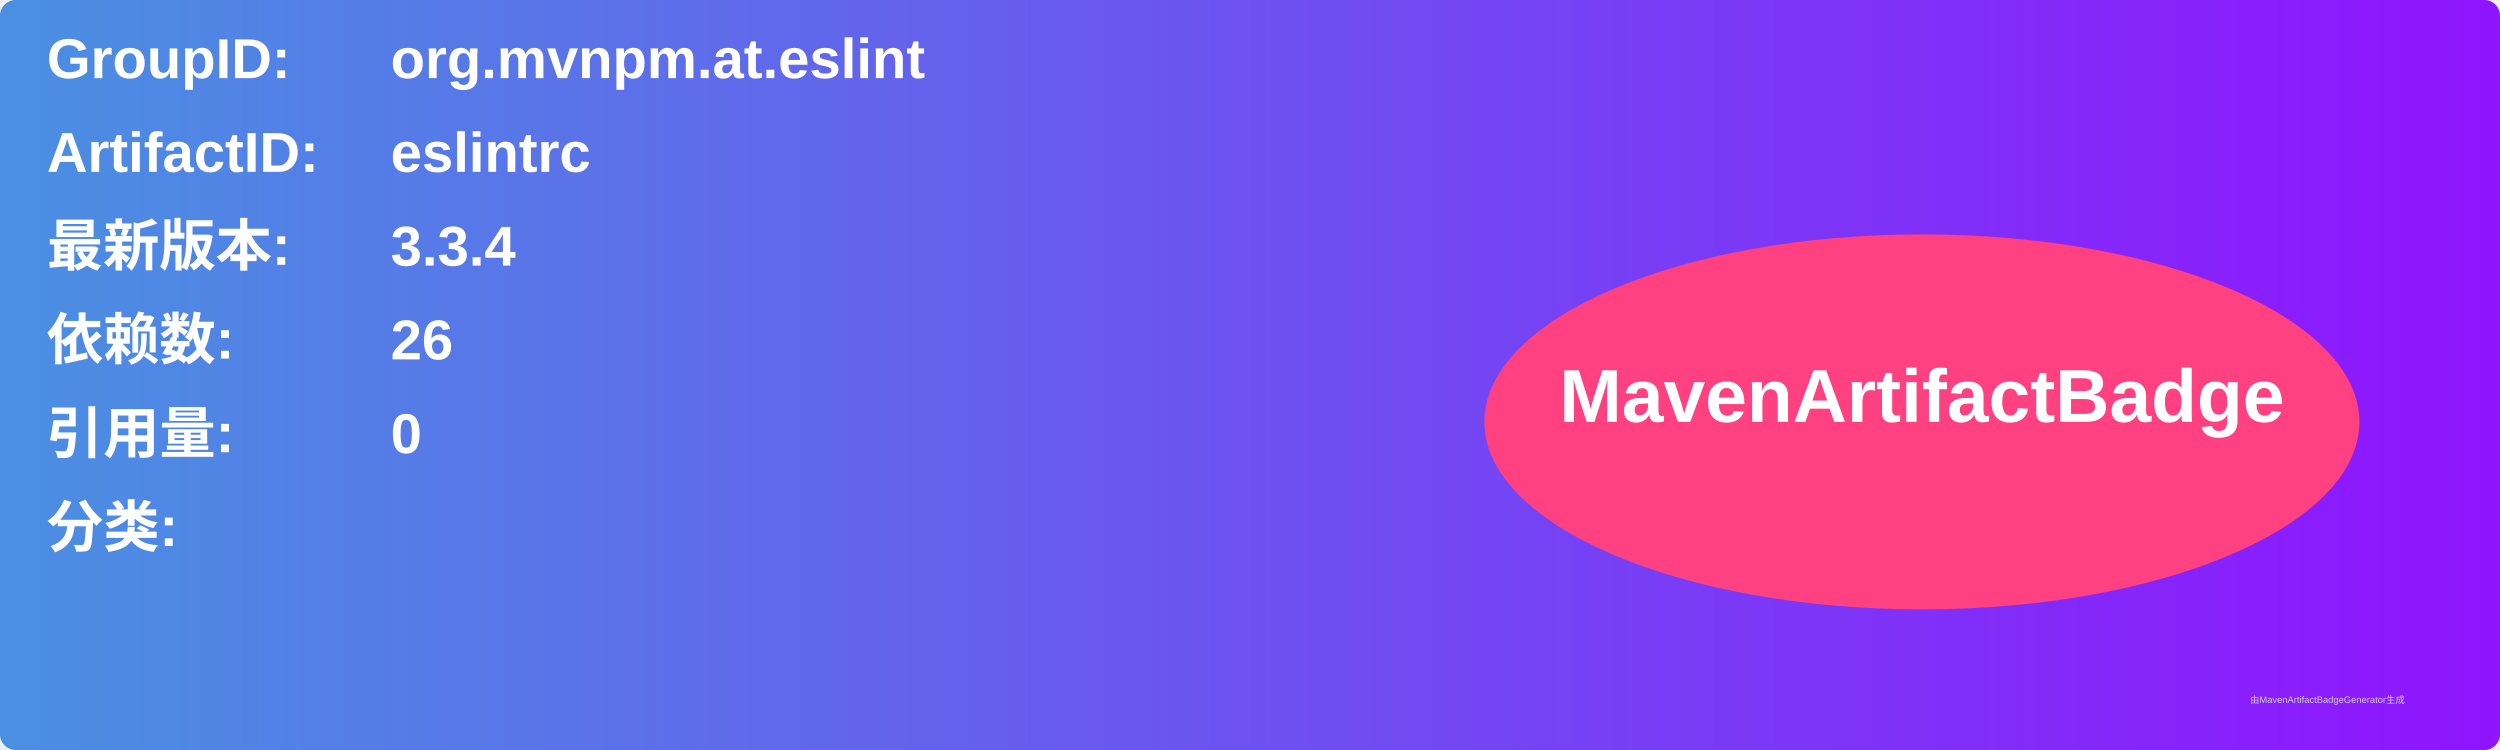
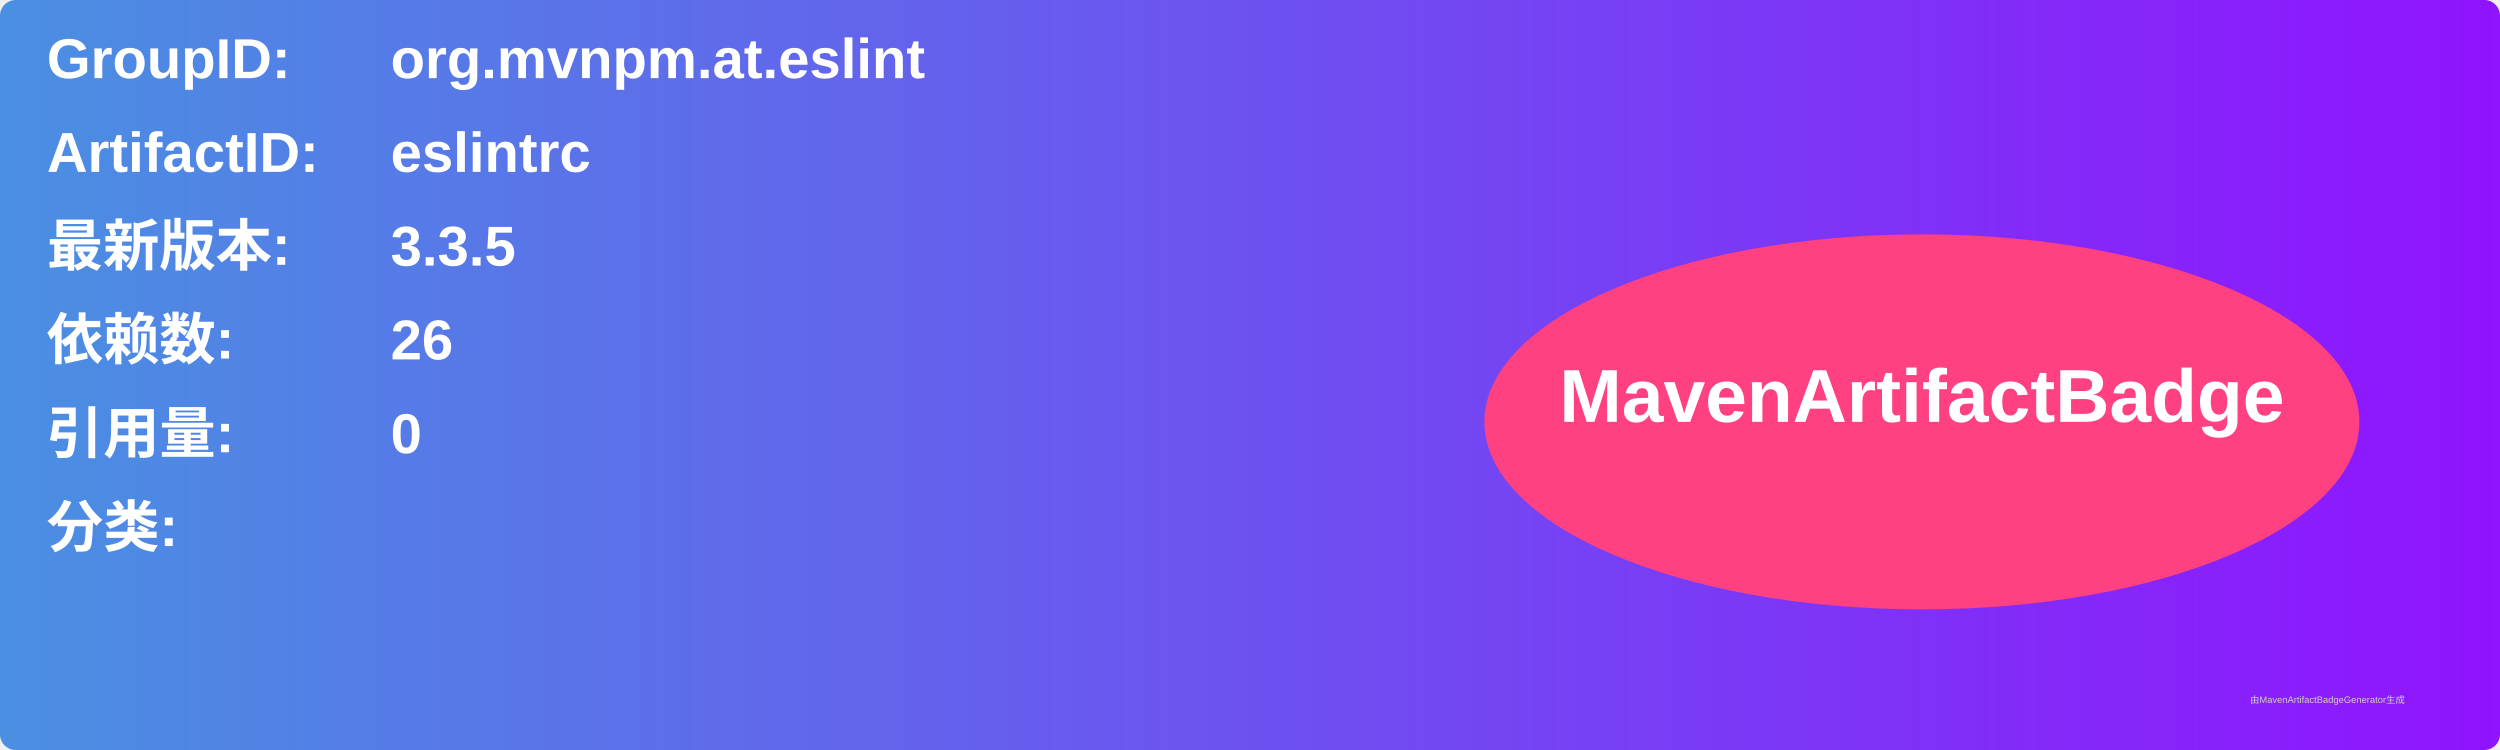
<svg xmlns="http://www.w3.org/2000/svg" width="800" height="240" viewBox="0 0 800 240">
  <linearGradient id="grad" x1="0%" y1="0%" x2="100%" y2="0%">
    <stop offset="0%" stop-color="#4a90e2" />
    <stop offset="100%" stop-color="#9013fe" />
  </linearGradient>
  <rect width="100%" height="100%" rx="5" ry="5" fill="url(#grad)" />
  <g transform="translate(15, 15)">
    <text x="0" y="10" font-family="Arial" font-size="18" fill="white" font-weight="bold" width="260">GroupID:</text>
    <text x="110" y="10" font-family="Arial" font-size="18" fill="white" font-weight="bold" width="460">org.mvnpm.at.eslint</text>
    <text x="0" y="40" font-family="Arial" font-size="18" fill="white" font-weight="bold" width="260">ArtifactID:</text>
    <text x="110" y="40" font-family="Arial" font-size="18" fill="white" font-weight="bold" width="460">eslintrc</text>
    <text x="0" y="70" font-family="Arial" font-size="18" fill="white" font-weight="bold">最新版本:</text>
    <text x="110" y="70" font-family="Arial" font-size="18" fill="white" font-weight="bold">
-       <tspan font-weight="bold">3.3.4</tspan>
+       <tspan font-weight="bold">3.3.5</tspan>
    </text>
    <text x="0" y="100" font-family="Arial" font-size="18" fill="white" font-weight="bold">依赖数: </text>
    <text x="110" y="100" font-family="Arial" font-size="18" fill="white">
      <tspan font-weight="bold">26</tspan>
    </text>
    <text x="0" y="130" font-family="Arial" font-size="18" fill="white" font-weight="bold">引用量: </text>
    <text x="110" y="130" font-family="Arial" font-size="18" fill="white">
      <tspan font-weight="bold">0</tspan>
    </text>
    <text x="0" y="160" font-family="Arial" font-size="18" fill="white" font-weight="bold">分类:</text>
    <text x="10" y="190" font-family="Arial" font-size="10" fill="white">
      <tspan font-weight="bold" />
    </text>
    <ellipse cx="600" cy="120" rx="140" ry="60" fill="#ff4081" />
    <text x="600" y="120" text-anchor="middle" font-family="Arial" font-size="24" fill="white" font-weight="bold">MavenArtifactBadge</text>
  </g>
  <text x="720" y="225" font-family="Arial" font-size="3" fill="#d0d0d0">由MavenArtifactBadgeGenerator生成</text>
</svg>
